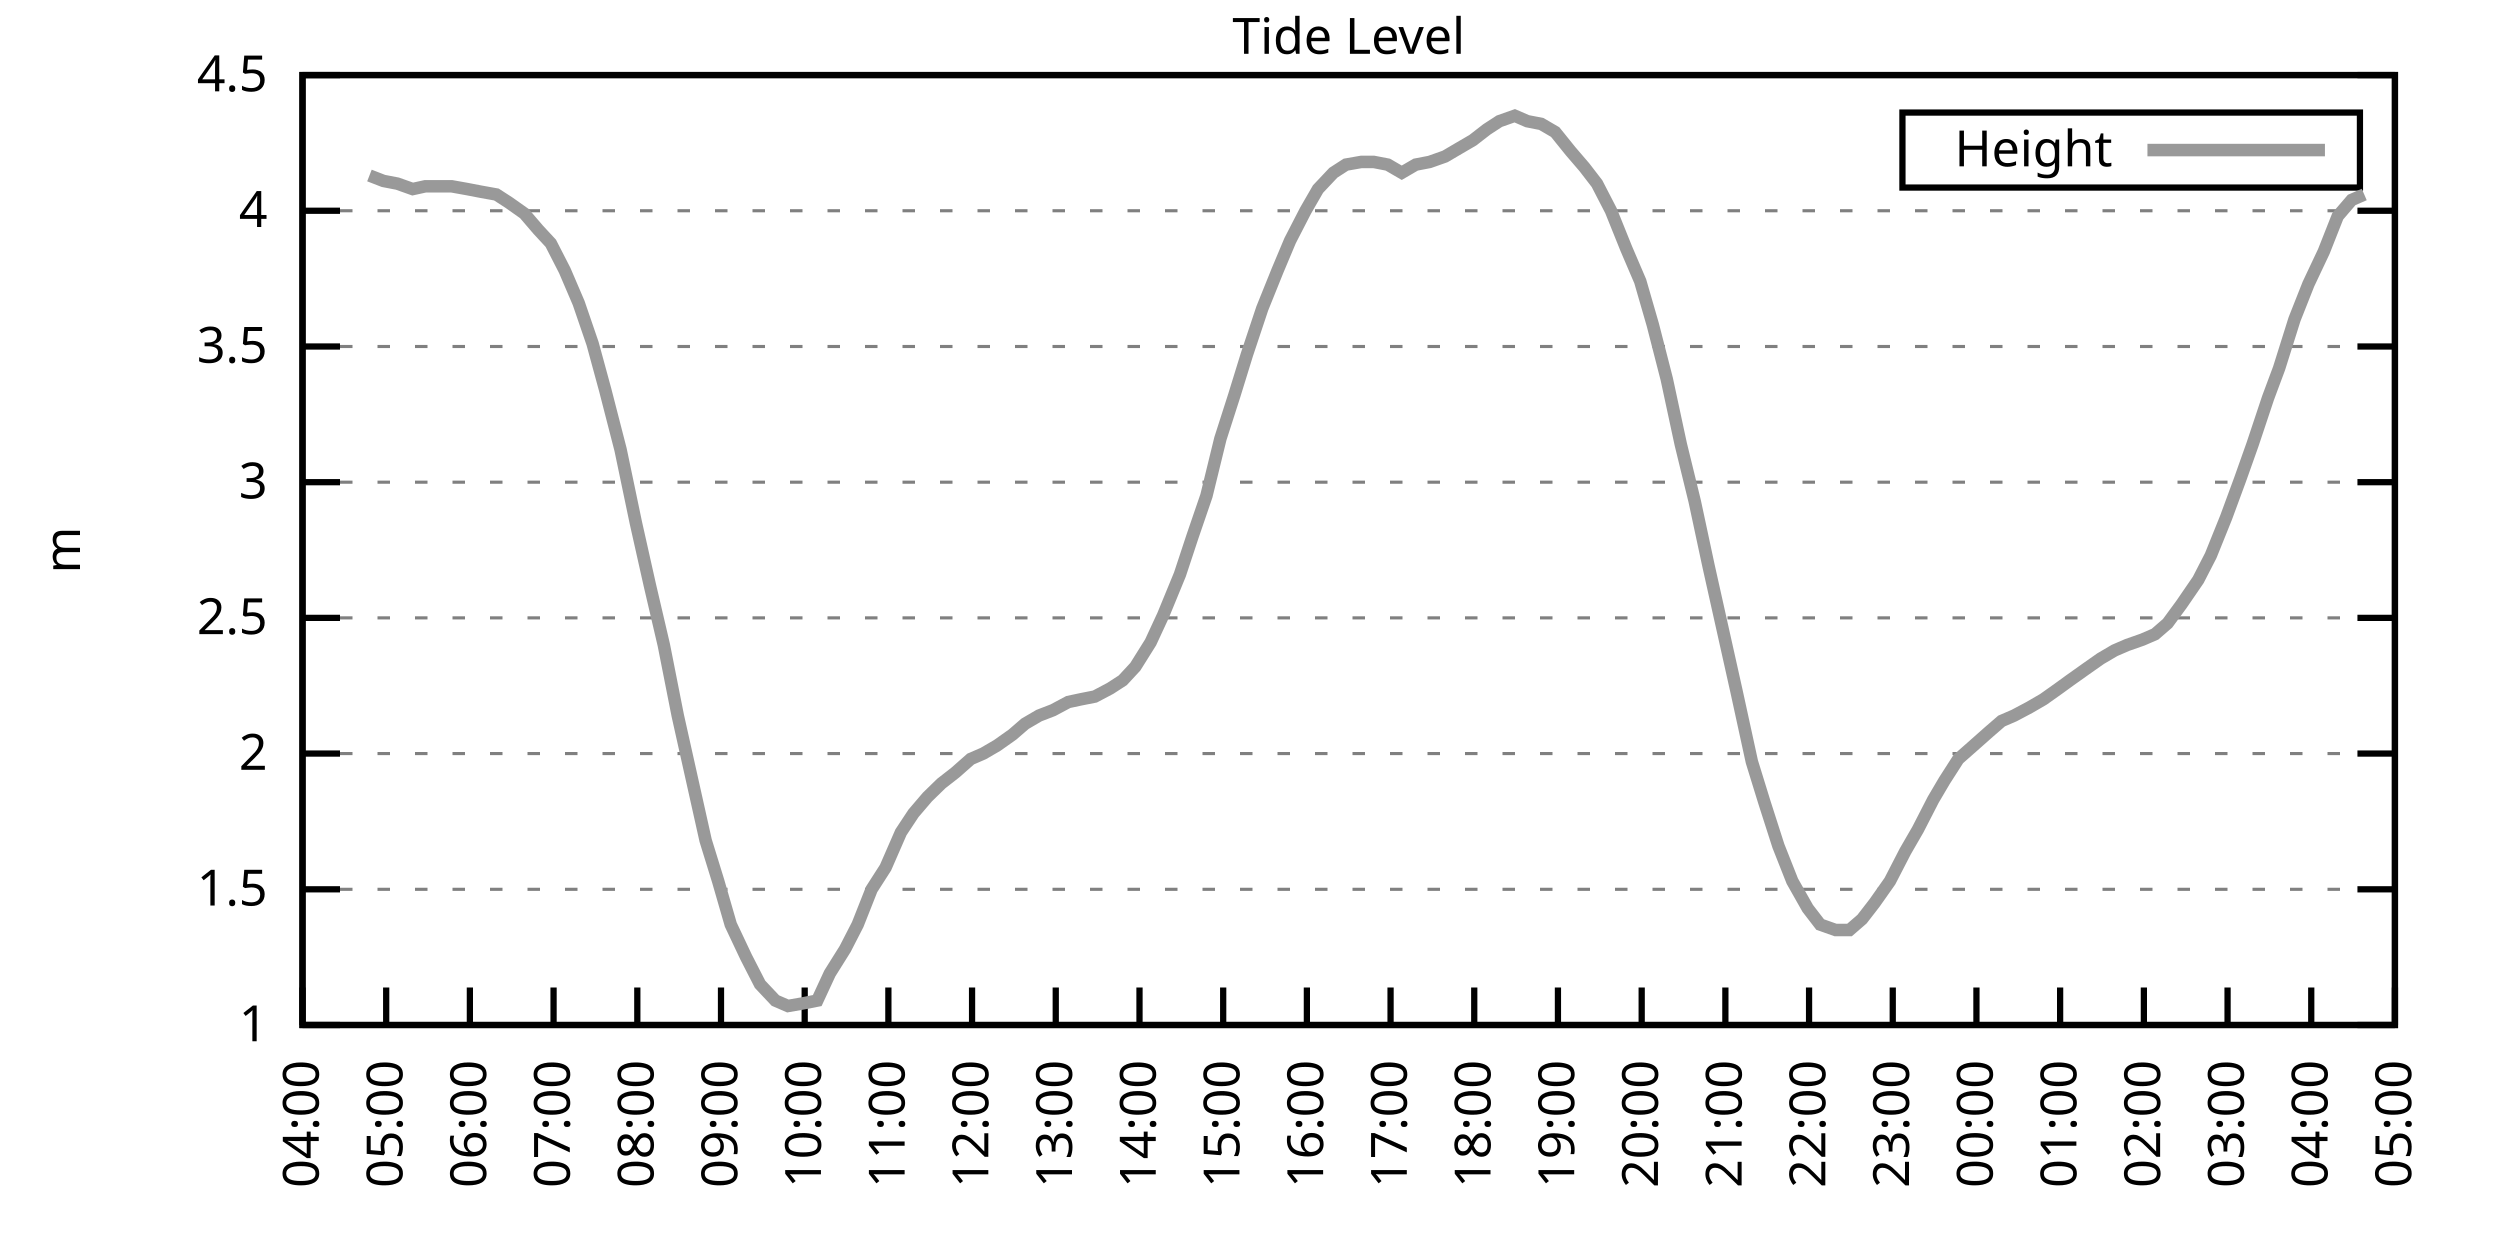
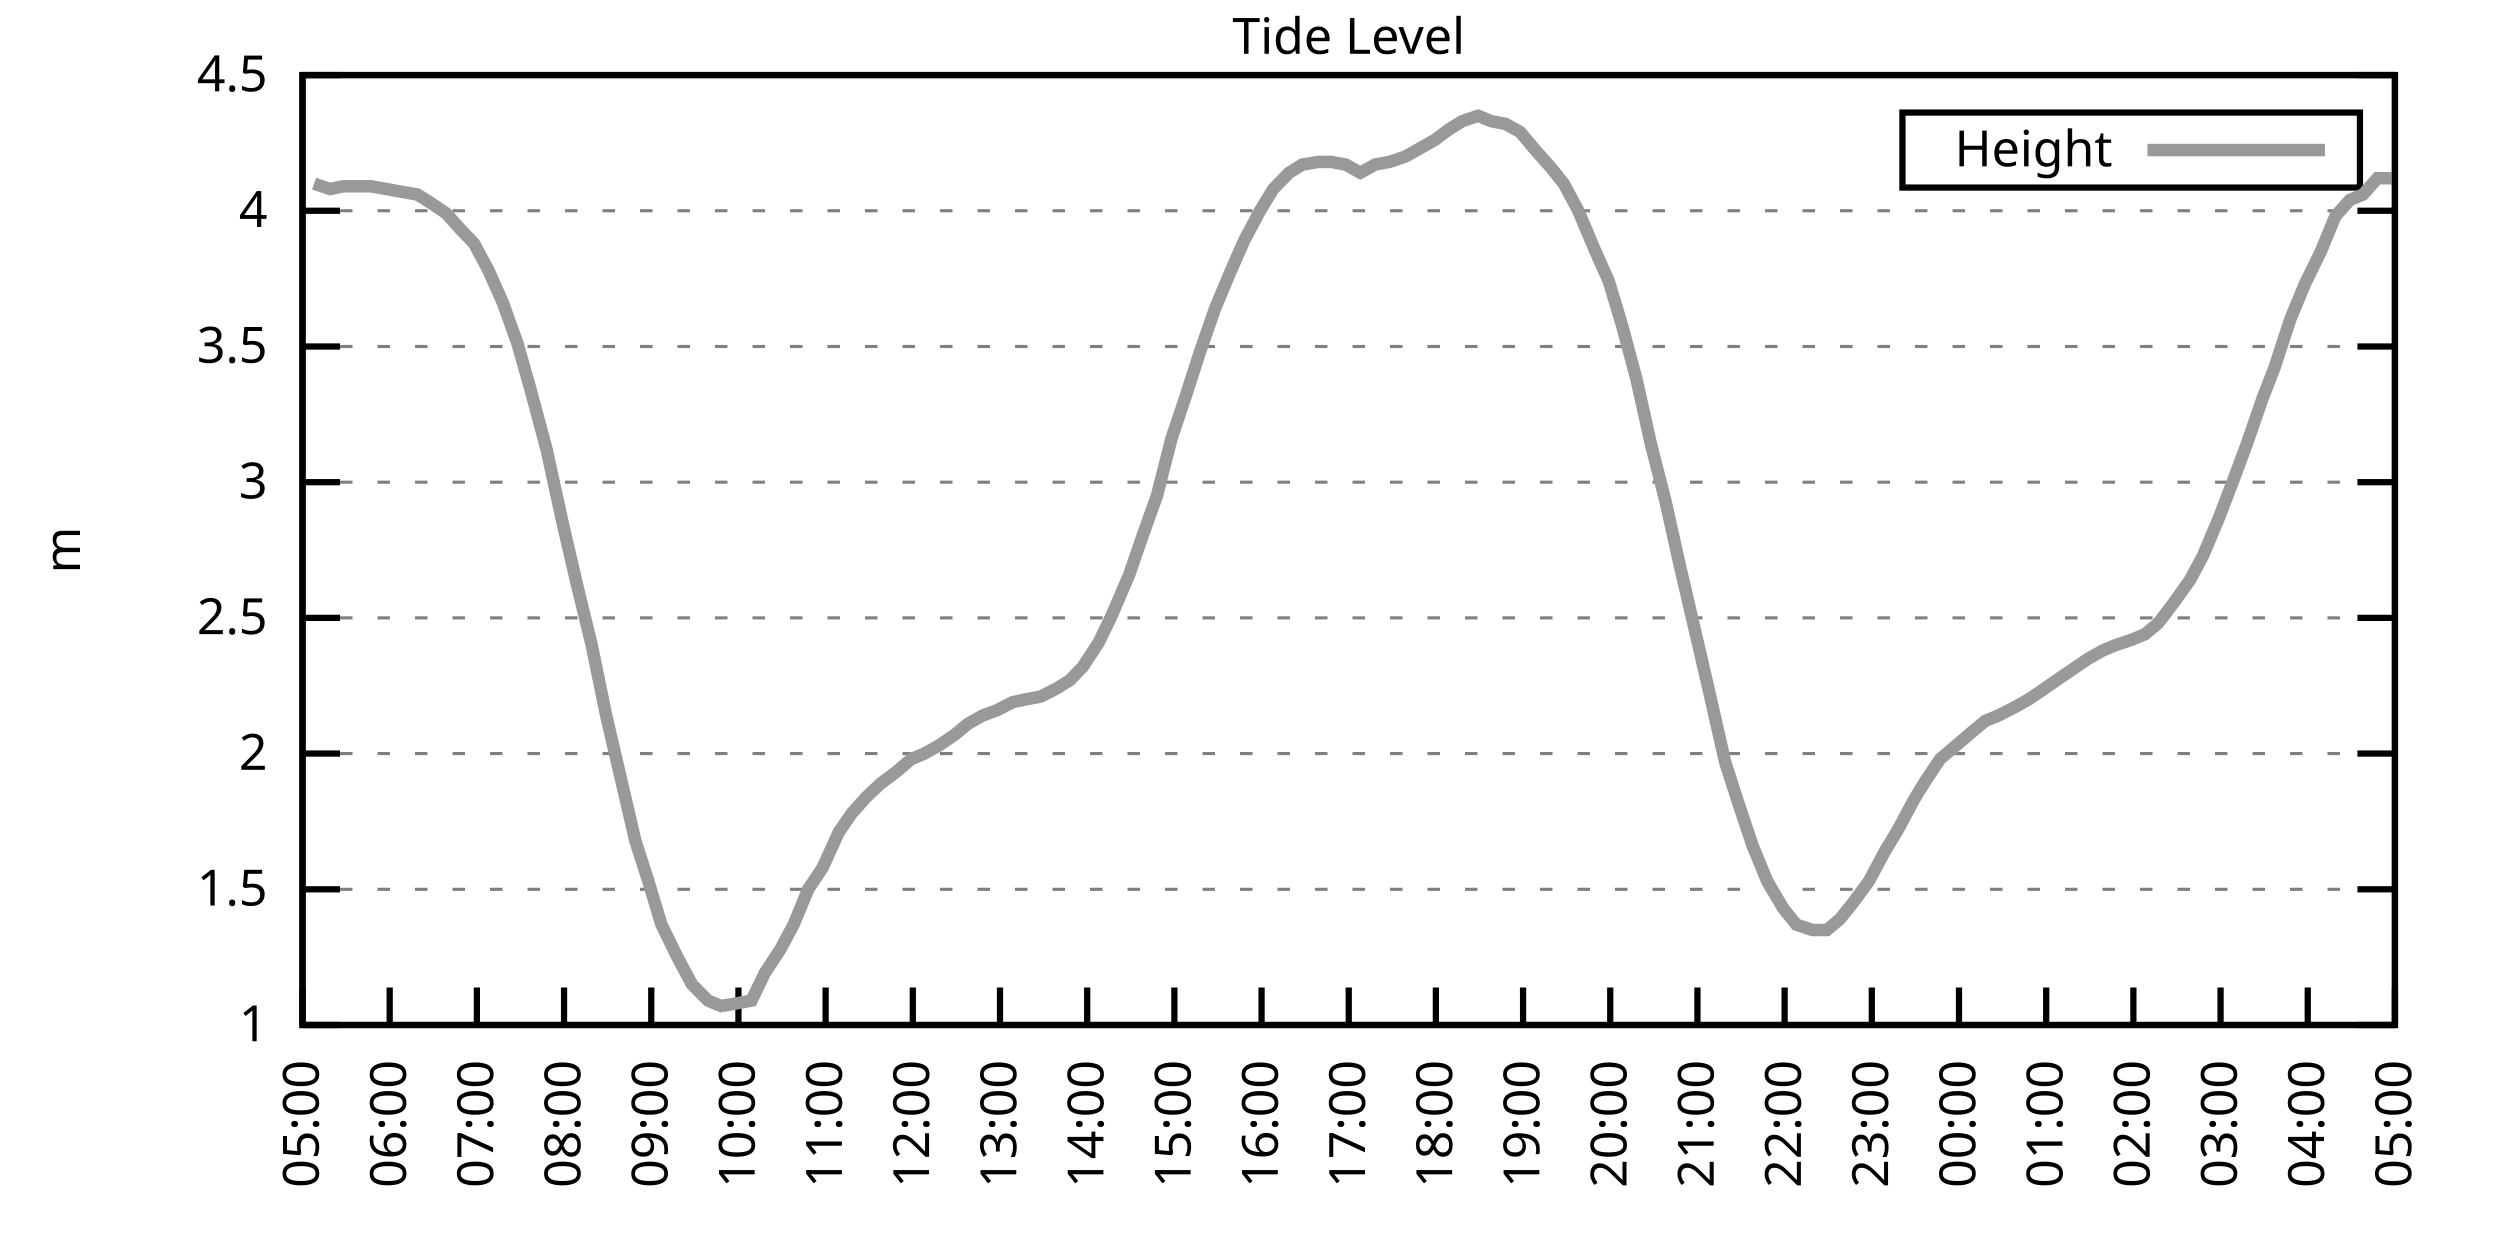
<svg xmlns="http://www.w3.org/2000/svg" xmlns:xlink="http://www.w3.org/1999/xlink" width="400" height="200" viewBox="0 0 400 200">
  <g id="gnuplot_canvas">
    <rect x="0" y="0" width="400" height="200" fill="none" />
    <defs>
      <circle id="gpDot" r="0.5" stroke-width="0.5" stroke="currentColor" />
      <path id="gpPt0" stroke-width="0.333" stroke="currentColor" d="M-1,0 h2 M0,-1 v2" />
      <path id="gpPt1" stroke-width="0.333" stroke="currentColor" d="M-1,-1 L1,1 M1,-1 L-1,1" />
      <path id="gpPt2" stroke-width="0.333" stroke="currentColor" d="M-1,0 L1,0 M0,-1 L0,1 M-1,-1 L1,1 M-1,1 L1,-1" />
      <rect id="gpPt3" stroke-width="0.333" stroke="currentColor" x="-1" y="-1" width="2" height="2" />
      <rect id="gpPt4" stroke-width="0.333" stroke="currentColor" fill="currentColor" x="-1" y="-1" width="2" height="2" />
      <circle id="gpPt5" stroke-width="0.333" stroke="currentColor" cx="0" cy="0" r="1" />
      <use xlink:href="#gpPt5" id="gpPt6" fill="currentColor" stroke="none" />
      <path id="gpPt7" stroke-width="0.333" stroke="currentColor" d="M0,-1.33 L-1.33,0.67 L1.33,0.67 z" />
      <use xlink:href="#gpPt7" id="gpPt8" fill="currentColor" stroke="none" />
      <use xlink:href="#gpPt7" id="gpPt9" stroke="currentColor" transform="rotate(180)" />
      <use xlink:href="#gpPt9" id="gpPt10" fill="currentColor" stroke="none" />
      <use xlink:href="#gpPt3" id="gpPt11" stroke="currentColor" transform="rotate(45)" />
      <use xlink:href="#gpPt11" id="gpPt12" fill="currentColor" stroke="none" />
      <path id="gpPt13" stroke-width="0.333" stroke="currentColor" d="M0,1.330 L1.265,0.411 L0.782,-1.067 L-0.782,-1.076 L-1.265,0.411 z" />
      <use xlink:href="#gpPt13" id="gpPt14" fill="currentColor" stroke="none" />
      <filter id="textbox" filterUnits="objectBoundingBox" x="0" y="0" height="1" width="1">
        <feFlood flood-color="white" flood-opacity="1" result="bgnd" />
        <feComposite in="SourceGraphic" in2="bgnd" operator="atop" />
      </filter>
      <filter id="greybox" filterUnits="objectBoundingBox" x="0" y="0" height="1" width="1">
        <feFlood flood-color="lightgrey" flood-opacity="1" result="grey" />
        <feComposite in="SourceGraphic" in2="grey" operator="atop" />
      </filter>
    </defs>
    <g fill="none" color="white" stroke="currentColor" stroke-width="1.00" stroke-linecap="butt" stroke-linejoin="miter">
</g>
    <g fill="none" color="black" stroke="currentColor" stroke-width="1.00" stroke-linecap="butt" stroke-linejoin="miter">
      <g stroke="none" shape-rendering="crispEdges">
        <polygon fill="rgb(255, 255, 255)" points="48.40,164.00 383.18,164.00 383.18,12.02 48.40,12.02 " />
      </g>
    </g>
    <g fill="none" color="black" stroke="currentColor" stroke-width="1.00" stroke-linecap="butt" stroke-linejoin="miter">
</g>
    <g fill="none" color="black" stroke="black" stroke-width="0.50" stroke-linecap="butt" stroke-linejoin="miter">
</g>
    <g fill="none" color="gray" stroke="currentColor" stroke-width="0.50" stroke-linecap="butt" stroke-linejoin="miter">
      <path stroke="gray" stroke-dasharray="2,4" class="gridline" d="M48.40,164.00 L383.19,164.00  " />
    </g>
    <g fill="none" color="gray" stroke="gray" stroke-width="1.00" stroke-linecap="butt" stroke-linejoin="miter">
</g>
    <g fill="none" color="black" stroke="currentColor" stroke-width="1.00" stroke-linecap="butt" stroke-linejoin="miter">
      <path stroke="black" d="M48.40,164.00 L54.40,164.00 M383.19,164.00 L377.19,164.00  " />
      <g transform="translate(42.80,166.60)" stroke="none" fill="black" font-family="Sans" font-size="8.00" text-anchor="end">
        <text>
          <tspan font-family="Sans"> 1</tspan>
        </text>
      </g>
    </g>
    <g fill="none" color="black" stroke="currentColor" stroke-width="1.00" stroke-linecap="butt" stroke-linejoin="miter">
</g>
    <g fill="none" color="black" stroke="black" stroke-width="0.50" stroke-linecap="butt" stroke-linejoin="miter">
</g>
    <g fill="none" color="gray" stroke="currentColor" stroke-width="0.50" stroke-linecap="butt" stroke-linejoin="miter">
      <path stroke="gray" stroke-dasharray="2,4" class="gridline" d="M48.40,142.29 L383.19,142.29  " />
    </g>
    <g fill="none" color="gray" stroke="gray" stroke-width="1.00" stroke-linecap="butt" stroke-linejoin="miter">
</g>
    <g fill="none" color="black" stroke="currentColor" stroke-width="1.00" stroke-linecap="butt" stroke-linejoin="miter">
      <path stroke="black" d="M48.40,142.29 L54.40,142.29 M383.19,142.29 L377.19,142.29  " />
      <g transform="translate(42.80,144.89)" stroke="none" fill="black" font-family="Sans" font-size="8.00" text-anchor="end">
        <text>
          <tspan font-family="Sans"> 1.5</tspan>
        </text>
      </g>
    </g>
    <g fill="none" color="black" stroke="currentColor" stroke-width="1.00" stroke-linecap="butt" stroke-linejoin="miter">
</g>
    <g fill="none" color="black" stroke="black" stroke-width="0.50" stroke-linecap="butt" stroke-linejoin="miter">
</g>
    <g fill="none" color="gray" stroke="currentColor" stroke-width="0.50" stroke-linecap="butt" stroke-linejoin="miter">
      <path stroke="gray" stroke-dasharray="2,4" class="gridline" d="M48.40,120.57 L383.19,120.57  " />
    </g>
    <g fill="none" color="gray" stroke="gray" stroke-width="1.00" stroke-linecap="butt" stroke-linejoin="miter">
</g>
    <g fill="none" color="black" stroke="currentColor" stroke-width="1.00" stroke-linecap="butt" stroke-linejoin="miter">
      <path stroke="black" d="M48.40,120.57 L54.40,120.57 M383.19,120.57 L377.19,120.57  " />
      <g transform="translate(42.80,123.17)" stroke="none" fill="black" font-family="Sans" font-size="8.00" text-anchor="end">
        <text>
          <tspan font-family="Sans"> 2</tspan>
        </text>
      </g>
    </g>
    <g fill="none" color="black" stroke="currentColor" stroke-width="1.00" stroke-linecap="butt" stroke-linejoin="miter">
</g>
    <g fill="none" color="black" stroke="black" stroke-width="0.50" stroke-linecap="butt" stroke-linejoin="miter">
</g>
    <g fill="none" color="gray" stroke="currentColor" stroke-width="0.50" stroke-linecap="butt" stroke-linejoin="miter">
      <path stroke="gray" stroke-dasharray="2,4" class="gridline" d="M48.40,98.86 L383.19,98.86  " />
    </g>
    <g fill="none" color="gray" stroke="gray" stroke-width="1.00" stroke-linecap="butt" stroke-linejoin="miter">
</g>
    <g fill="none" color="black" stroke="currentColor" stroke-width="1.00" stroke-linecap="butt" stroke-linejoin="miter">
      <path stroke="black" d="M48.40,98.86 L54.40,98.86 M383.19,98.86 L377.19,98.86  " />
      <g transform="translate(42.80,101.46)" stroke="none" fill="black" font-family="Sans" font-size="8.00" text-anchor="end">
        <text>
          <tspan font-family="Sans"> 2.5</tspan>
        </text>
      </g>
    </g>
    <g fill="none" color="black" stroke="currentColor" stroke-width="1.00" stroke-linecap="butt" stroke-linejoin="miter">
</g>
    <g fill="none" color="black" stroke="black" stroke-width="0.50" stroke-linecap="butt" stroke-linejoin="miter">
</g>
    <g fill="none" color="gray" stroke="currentColor" stroke-width="0.50" stroke-linecap="butt" stroke-linejoin="miter">
      <path stroke="gray" stroke-dasharray="2,4" class="gridline" d="M48.40,77.15 L383.19,77.15  " />
    </g>
    <g fill="none" color="gray" stroke="gray" stroke-width="1.00" stroke-linecap="butt" stroke-linejoin="miter">
</g>
    <g fill="none" color="black" stroke="currentColor" stroke-width="1.00" stroke-linecap="butt" stroke-linejoin="miter">
      <path stroke="black" d="M48.40,77.15 L54.40,77.15 M383.19,77.15 L377.19,77.15  " />
      <g transform="translate(42.80,79.75)" stroke="none" fill="black" font-family="Sans" font-size="8.00" text-anchor="end">
        <text>
          <tspan font-family="Sans"> 3</tspan>
        </text>
      </g>
    </g>
    <g fill="none" color="black" stroke="currentColor" stroke-width="1.00" stroke-linecap="butt" stroke-linejoin="miter">
</g>
    <g fill="none" color="black" stroke="black" stroke-width="0.50" stroke-linecap="butt" stroke-linejoin="miter">
</g>
    <g fill="none" color="gray" stroke="currentColor" stroke-width="0.50" stroke-linecap="butt" stroke-linejoin="miter">
      <path stroke="gray" stroke-dasharray="2,4" class="gridline" d="M48.40,55.44 L383.19,55.44  " />
    </g>
    <g fill="none" color="gray" stroke="gray" stroke-width="1.00" stroke-linecap="butt" stroke-linejoin="miter">
</g>
    <g fill="none" color="black" stroke="currentColor" stroke-width="1.00" stroke-linecap="butt" stroke-linejoin="miter">
      <path stroke="black" d="M48.40,55.44 L54.40,55.44 M383.19,55.44 L377.19,55.44  " />
      <g transform="translate(42.80,58.04)" stroke="none" fill="black" font-family="Sans" font-size="8.00" text-anchor="end">
        <text>
          <tspan font-family="Sans"> 3.5</tspan>
        </text>
      </g>
    </g>
    <g fill="none" color="black" stroke="currentColor" stroke-width="1.00" stroke-linecap="butt" stroke-linejoin="miter">
</g>
    <g fill="none" color="black" stroke="black" stroke-width="0.50" stroke-linecap="butt" stroke-linejoin="miter">
</g>
    <g fill="none" color="gray" stroke="currentColor" stroke-width="0.50" stroke-linecap="butt" stroke-linejoin="miter">
      <path stroke="gray" stroke-dasharray="2,4" class="gridline" d="M48.40,33.72 L383.19,33.72  " />
    </g>
    <g fill="none" color="gray" stroke="gray" stroke-width="1.00" stroke-linecap="butt" stroke-linejoin="miter">
</g>
    <g fill="none" color="black" stroke="currentColor" stroke-width="1.00" stroke-linecap="butt" stroke-linejoin="miter">
      <path stroke="black" d="M48.40,33.72 L54.40,33.72 M383.19,33.72 L377.19,33.72  " />
      <g transform="translate(42.80,36.32)" stroke="none" fill="black" font-family="Sans" font-size="8.00" text-anchor="end">
        <text>
          <tspan font-family="Sans"> 4</tspan>
        </text>
      </g>
    </g>
    <g fill="none" color="black" stroke="currentColor" stroke-width="1.00" stroke-linecap="butt" stroke-linejoin="miter">
</g>
    <g fill="none" color="black" stroke="black" stroke-width="0.50" stroke-linecap="butt" stroke-linejoin="miter">
</g>
    <g fill="none" color="gray" stroke="currentColor" stroke-width="0.50" stroke-linecap="butt" stroke-linejoin="miter">
      <path stroke="gray" stroke-dasharray="2,4" class="gridline" d="M48.40,12.01 L383.19,12.01  " />
    </g>
    <g fill="none" color="gray" stroke="gray" stroke-width="1.00" stroke-linecap="butt" stroke-linejoin="miter">
</g>
    <g fill="none" color="black" stroke="currentColor" stroke-width="1.00" stroke-linecap="butt" stroke-linejoin="miter">
      <path stroke="black" d="M48.40,12.01 L54.40,12.01 M383.19,12.01 L377.19,12.01  " />
      <g transform="translate(42.80,14.61)" stroke="none" fill="black" font-family="Sans" font-size="8.00" text-anchor="end">
        <text>
          <tspan font-family="Sans"> 4.5</tspan>
        </text>
      </g>
    </g>
    <g fill="none" color="black" stroke="currentColor" stroke-width="1.00" stroke-linecap="butt" stroke-linejoin="miter">
      <path stroke="black" d="M48.40,164.00 L48.40,158.00  " />
      <g transform="translate(51.00,169.60) rotate(270.00)" stroke="none" fill="black" font-family="Sans" font-size="8.00" text-anchor="end">
        <text>
-           <tspan font-family="Sans">04:00</tspan>
-         </text>
-       </g>
-     </g>
-     <g fill="none" color="black" stroke="currentColor" stroke-width="1.00" stroke-linecap="butt" stroke-linejoin="miter">
-       <path stroke="black" d="M61.79,164.00 L61.79,158.00  " />
-       <g transform="translate(64.39,169.60) rotate(270.00)" stroke="none" fill="black" font-family="Sans" font-size="8.00" text-anchor="end">
-         <text>
          <tspan font-family="Sans">05:00</tspan>
        </text>
      </g>
    </g>
    <g fill="none" color="black" stroke="currentColor" stroke-width="1.00" stroke-linecap="butt" stroke-linejoin="miter">
-       <path stroke="black" d="M75.18,164.00 L75.18,158.00  " />
-       <g transform="translate(77.78,169.60) rotate(270.00)" stroke="none" fill="black" font-family="Sans" font-size="8.00" text-anchor="end">
+       <path stroke="black" d="M62.35,164.00 L62.35,158.00  " />
+       <g transform="translate(64.95,169.60) rotate(270.00)" stroke="none" fill="black" font-family="Sans" font-size="8.00" text-anchor="end">
        <text>
          <tspan font-family="Sans">06:00</tspan>
        </text>
      </g>
    </g>
    <g fill="none" color="black" stroke="currentColor" stroke-width="1.00" stroke-linecap="butt" stroke-linejoin="miter">
-       <path stroke="black" d="M88.57,164.00 L88.57,158.00  " />
-       <g transform="translate(91.17,169.60) rotate(270.00)" stroke="none" fill="black" font-family="Sans" font-size="8.00" text-anchor="end">
+       <path stroke="black" d="M76.30,164.00 L76.30,158.00  " />
+       <g transform="translate(78.90,169.60) rotate(270.00)" stroke="none" fill="black" font-family="Sans" font-size="8.00" text-anchor="end">
        <text>
          <tspan font-family="Sans">07:00</tspan>
        </text>
      </g>
    </g>
    <g fill="none" color="black" stroke="currentColor" stroke-width="1.00" stroke-linecap="butt" stroke-linejoin="miter">
-       <path stroke="black" d="M101.97,164.00 L101.97,158.00  " />
-       <g transform="translate(104.57,169.60) rotate(270.00)" stroke="none" fill="black" font-family="Sans" font-size="8.00" text-anchor="end">
+       <path stroke="black" d="M90.25,164.00 L90.25,158.00  " />
+       <g transform="translate(92.85,169.60) rotate(270.00)" stroke="none" fill="black" font-family="Sans" font-size="8.00" text-anchor="end">
        <text>
          <tspan font-family="Sans">08:00</tspan>
        </text>
      </g>
    </g>
    <g fill="none" color="black" stroke="currentColor" stroke-width="1.00" stroke-linecap="butt" stroke-linejoin="miter">
-       <path stroke="black" d="M115.36,164.00 L115.36,158.00  " />
-       <g transform="translate(117.96,169.60) rotate(270.00)" stroke="none" fill="black" font-family="Sans" font-size="8.00" text-anchor="end">
+       <path stroke="black" d="M104.20,164.00 L104.20,158.00  " />
+       <g transform="translate(106.80,169.60) rotate(270.00)" stroke="none" fill="black" font-family="Sans" font-size="8.00" text-anchor="end">
        <text>
          <tspan font-family="Sans">09:00</tspan>
        </text>
      </g>
    </g>
    <g fill="none" color="black" stroke="currentColor" stroke-width="1.00" stroke-linecap="butt" stroke-linejoin="miter">
-       <path stroke="black" d="M128.75,164.00 L128.75,158.00  " />
-       <g transform="translate(131.35,169.60) rotate(270.00)" stroke="none" fill="black" font-family="Sans" font-size="8.00" text-anchor="end">
+       <path stroke="black" d="M118.15,164.00 L118.15,158.00  " />
+       <g transform="translate(120.75,169.60) rotate(270.00)" stroke="none" fill="black" font-family="Sans" font-size="8.00" text-anchor="end">
        <text>
          <tspan font-family="Sans">10:00</tspan>
        </text>
      </g>
    </g>
    <g fill="none" color="black" stroke="currentColor" stroke-width="1.00" stroke-linecap="butt" stroke-linejoin="miter">
-       <path stroke="black" d="M142.14,164.00 L142.14,158.00  " />
-       <g transform="translate(144.74,169.60) rotate(270.00)" stroke="none" fill="black" font-family="Sans" font-size="8.00" text-anchor="end">
+       <path stroke="black" d="M132.10,164.00 L132.10,158.00  " />
+       <g transform="translate(134.70,169.60) rotate(270.00)" stroke="none" fill="black" font-family="Sans" font-size="8.00" text-anchor="end">
        <text>
          <tspan font-family="Sans">11:00</tspan>
        </text>
      </g>
    </g>
    <g fill="none" color="black" stroke="currentColor" stroke-width="1.00" stroke-linecap="butt" stroke-linejoin="miter">
-       <path stroke="black" d="M155.53,164.00 L155.53,158.00  " />
-       <g transform="translate(158.13,169.60) rotate(270.00)" stroke="none" fill="black" font-family="Sans" font-size="8.00" text-anchor="end">
+       <path stroke="black" d="M146.05,164.00 L146.05,158.00  " />
+       <g transform="translate(148.65,169.60) rotate(270.00)" stroke="none" fill="black" font-family="Sans" font-size="8.00" text-anchor="end">
        <text>
          <tspan font-family="Sans">12:00</tspan>
        </text>
      </g>
    </g>
    <g fill="none" color="black" stroke="currentColor" stroke-width="1.00" stroke-linecap="butt" stroke-linejoin="miter">
-       <path stroke="black" d="M168.92,164.00 L168.92,158.00  " />
-       <g transform="translate(171.52,169.60) rotate(270.00)" stroke="none" fill="black" font-family="Sans" font-size="8.00" text-anchor="end">
+       <path stroke="black" d="M160.00,164.00 L160.00,158.00  " />
+       <g transform="translate(162.60,169.60) rotate(270.00)" stroke="none" fill="black" font-family="Sans" font-size="8.00" text-anchor="end">
        <text>
          <tspan font-family="Sans">13:00</tspan>
        </text>
      </g>
    </g>
    <g fill="none" color="black" stroke="currentColor" stroke-width="1.00" stroke-linecap="butt" stroke-linejoin="miter">
-       <path stroke="black" d="M182.32,164.00 L182.32,158.00  " />
-       <g transform="translate(184.92,169.60) rotate(270.00)" stroke="none" fill="black" font-family="Sans" font-size="8.00" text-anchor="end">
+       <path stroke="black" d="M173.95,164.00 L173.95,158.00  " />
+       <g transform="translate(176.55,169.60) rotate(270.00)" stroke="none" fill="black" font-family="Sans" font-size="8.00" text-anchor="end">
        <text>
          <tspan font-family="Sans">14:00</tspan>
        </text>
      </g>
    </g>
    <g fill="none" color="black" stroke="currentColor" stroke-width="1.00" stroke-linecap="butt" stroke-linejoin="miter">
-       <path stroke="black" d="M195.71,164.00 L195.71,158.00  " />
-       <g transform="translate(198.31,169.60) rotate(270.00)" stroke="none" fill="black" font-family="Sans" font-size="8.00" text-anchor="end">
+       <path stroke="black" d="M187.90,164.00 L187.90,158.00  " />
+       <g transform="translate(190.50,169.60) rotate(270.00)" stroke="none" fill="black" font-family="Sans" font-size="8.00" text-anchor="end">
        <text>
          <tspan font-family="Sans">15:00</tspan>
        </text>
      </g>
    </g>
    <g fill="none" color="black" stroke="currentColor" stroke-width="1.00" stroke-linecap="butt" stroke-linejoin="miter">
-       <path stroke="black" d="M209.10,164.00 L209.10,158.00  " />
-       <g transform="translate(211.70,169.60) rotate(270.00)" stroke="none" fill="black" font-family="Sans" font-size="8.00" text-anchor="end">
+       <path stroke="black" d="M201.85,164.00 L201.85,158.00  " />
+       <g transform="translate(204.45,169.60) rotate(270.00)" stroke="none" fill="black" font-family="Sans" font-size="8.00" text-anchor="end">
        <text>
          <tspan font-family="Sans">16:00</tspan>
        </text>
      </g>
    </g>
    <g fill="none" color="black" stroke="currentColor" stroke-width="1.00" stroke-linecap="butt" stroke-linejoin="miter">
-       <path stroke="black" d="M222.49,164.00 L222.49,158.00  " />
-       <g transform="translate(225.09,169.60) rotate(270.00)" stroke="none" fill="black" font-family="Sans" font-size="8.00" text-anchor="end">
+       <path stroke="black" d="M215.80,164.00 L215.80,158.00  " />
+       <g transform="translate(218.40,169.60) rotate(270.00)" stroke="none" fill="black" font-family="Sans" font-size="8.00" text-anchor="end">
        <text>
          <tspan font-family="Sans">17:00</tspan>
        </text>
      </g>
    </g>
    <g fill="none" color="black" stroke="currentColor" stroke-width="1.00" stroke-linecap="butt" stroke-linejoin="miter">
-       <path stroke="black" d="M235.88,164.00 L235.88,158.00  " />
-       <g transform="translate(238.48,169.60) rotate(270.00)" stroke="none" fill="black" font-family="Sans" font-size="8.00" text-anchor="end">
+       <path stroke="black" d="M229.74,164.00 L229.74,158.00  " />
+       <g transform="translate(232.34,169.60) rotate(270.00)" stroke="none" fill="black" font-family="Sans" font-size="8.00" text-anchor="end">
        <text>
          <tspan font-family="Sans">18:00</tspan>
        </text>
      </g>
    </g>
    <g fill="none" color="black" stroke="currentColor" stroke-width="1.00" stroke-linecap="butt" stroke-linejoin="miter">
-       <path stroke="black" d="M249.27,164.00 L249.27,158.00  " />
-       <g transform="translate(251.87,169.60) rotate(270.00)" stroke="none" fill="black" font-family="Sans" font-size="8.00" text-anchor="end">
+       <path stroke="black" d="M243.69,164.00 L243.69,158.00  " />
+       <g transform="translate(246.29,169.60) rotate(270.00)" stroke="none" fill="black" font-family="Sans" font-size="8.00" text-anchor="end">
        <text>
          <tspan font-family="Sans">19:00</tspan>
        </text>
      </g>
    </g>
    <g fill="none" color="black" stroke="currentColor" stroke-width="1.00" stroke-linecap="butt" stroke-linejoin="miter">
-       <path stroke="black" d="M262.67,164.00 L262.67,158.00  " />
-       <g transform="translate(265.27,169.60) rotate(270.00)" stroke="none" fill="black" font-family="Sans" font-size="8.00" text-anchor="end">
+       <path stroke="black" d="M257.64,164.00 L257.64,158.00  " />
+       <g transform="translate(260.24,169.60) rotate(270.00)" stroke="none" fill="black" font-family="Sans" font-size="8.00" text-anchor="end">
        <text>
          <tspan font-family="Sans">20:00</tspan>
        </text>
      </g>
    </g>
    <g fill="none" color="black" stroke="currentColor" stroke-width="1.00" stroke-linecap="butt" stroke-linejoin="miter">
-       <path stroke="black" d="M276.06,164.00 L276.06,158.00  " />
-       <g transform="translate(278.66,169.60) rotate(270.00)" stroke="none" fill="black" font-family="Sans" font-size="8.00" text-anchor="end">
+       <path stroke="black" d="M271.59,164.00 L271.59,158.00  " />
+       <g transform="translate(274.19,169.60) rotate(270.00)" stroke="none" fill="black" font-family="Sans" font-size="8.00" text-anchor="end">
        <text>
          <tspan font-family="Sans">21:00</tspan>
        </text>
      </g>
    </g>
    <g fill="none" color="black" stroke="currentColor" stroke-width="1.00" stroke-linecap="butt" stroke-linejoin="miter">
-       <path stroke="black" d="M289.45,164.00 L289.45,158.00  " />
-       <g transform="translate(292.05,169.60) rotate(270.00)" stroke="none" fill="black" font-family="Sans" font-size="8.00" text-anchor="end">
+       <path stroke="black" d="M285.54,164.00 L285.54,158.00  " />
+       <g transform="translate(288.14,169.60) rotate(270.00)" stroke="none" fill="black" font-family="Sans" font-size="8.00" text-anchor="end">
        <text>
          <tspan font-family="Sans">22:00</tspan>
        </text>
      </g>
    </g>
    <g fill="none" color="black" stroke="currentColor" stroke-width="1.00" stroke-linecap="butt" stroke-linejoin="miter">
-       <path stroke="black" d="M302.84,164.00 L302.84,158.00  " />
-       <g transform="translate(305.44,169.60) rotate(270.00)" stroke="none" fill="black" font-family="Sans" font-size="8.00" text-anchor="end">
+       <path stroke="black" d="M299.49,164.00 L299.49,158.00  " />
+       <g transform="translate(302.09,169.60) rotate(270.00)" stroke="none" fill="black" font-family="Sans" font-size="8.00" text-anchor="end">
        <text>
          <tspan font-family="Sans">23:00</tspan>
        </text>
      </g>
    </g>
    <g fill="none" color="black" stroke="currentColor" stroke-width="1.00" stroke-linecap="butt" stroke-linejoin="miter">
-       <path stroke="black" d="M316.23,164.00 L316.23,158.00  " />
-       <g transform="translate(318.83,169.60) rotate(270.00)" stroke="none" fill="black" font-family="Sans" font-size="8.00" text-anchor="end">
+       <path stroke="black" d="M313.44,164.00 L313.44,158.00  " />
+       <g transform="translate(316.04,169.60) rotate(270.00)" stroke="none" fill="black" font-family="Sans" font-size="8.00" text-anchor="end">
        <text>
          <tspan font-family="Sans">00:00</tspan>
        </text>
      </g>
    </g>
    <g fill="none" color="black" stroke="currentColor" stroke-width="1.00" stroke-linecap="butt" stroke-linejoin="miter">
-       <path stroke="black" d="M329.62,164.00 L329.62,158.00  " />
-       <g transform="translate(332.22,169.60) rotate(270.00)" stroke="none" fill="black" font-family="Sans" font-size="8.00" text-anchor="end">
+       <path stroke="black" d="M327.39,164.00 L327.39,158.00  " />
+       <g transform="translate(329.99,169.60) rotate(270.00)" stroke="none" fill="black" font-family="Sans" font-size="8.00" text-anchor="end">
        <text>
          <tspan font-family="Sans">01:00</tspan>
        </text>
      </g>
    </g>
    <g fill="none" color="black" stroke="currentColor" stroke-width="1.00" stroke-linecap="butt" stroke-linejoin="miter">
-       <path stroke="black" d="M343.02,164.00 L343.02,158.00  " />
-       <g transform="translate(345.62,169.60) rotate(270.00)" stroke="none" fill="black" font-family="Sans" font-size="8.00" text-anchor="end">
+       <path stroke="black" d="M341.34,164.00 L341.34,158.00  " />
+       <g transform="translate(343.94,169.60) rotate(270.00)" stroke="none" fill="black" font-family="Sans" font-size="8.00" text-anchor="end">
        <text>
          <tspan font-family="Sans">02:00</tspan>
        </text>
      </g>
    </g>
    <g fill="none" color="black" stroke="currentColor" stroke-width="1.00" stroke-linecap="butt" stroke-linejoin="miter">
-       <path stroke="black" d="M356.41,164.00 L356.41,158.00  " />
-       <g transform="translate(359.01,169.60) rotate(270.00)" stroke="none" fill="black" font-family="Sans" font-size="8.00" text-anchor="end">
+       <path stroke="black" d="M355.29,164.00 L355.29,158.00  " />
+       <g transform="translate(357.89,169.60) rotate(270.00)" stroke="none" fill="black" font-family="Sans" font-size="8.00" text-anchor="end">
        <text>
          <tspan font-family="Sans">03:00</tspan>
        </text>
      </g>
    </g>
    <g fill="none" color="black" stroke="currentColor" stroke-width="1.00" stroke-linecap="butt" stroke-linejoin="miter">
-       <path stroke="black" d="M369.80,164.00 L369.80,158.00  " />
-       <g transform="translate(372.40,169.60) rotate(270.00)" stroke="none" fill="black" font-family="Sans" font-size="8.00" text-anchor="end">
+       <path stroke="black" d="M369.24,164.00 L369.24,158.00  " />
+       <g transform="translate(371.84,169.60) rotate(270.00)" stroke="none" fill="black" font-family="Sans" font-size="8.00" text-anchor="end">
        <text>
          <tspan font-family="Sans">04:00</tspan>
        </text>
      </g>
    </g>
    <g fill="none" color="black" stroke="currentColor" stroke-width="1.00" stroke-linecap="butt" stroke-linejoin="miter">
      <path stroke="black" d="M383.19,164.00 L383.19,158.00  " />
      <g transform="translate(385.79,169.60) rotate(270.00)" stroke="none" fill="black" font-family="Sans" font-size="8.00" text-anchor="end">
        <text>
          <tspan font-family="Sans">05:00</tspan>
        </text>
      </g>
    </g>
    <g fill="none" color="black" stroke="currentColor" stroke-width="1.00" stroke-linecap="butt" stroke-linejoin="miter">
</g>
    <g fill="none" color="black" stroke="currentColor" stroke-width="1.00" stroke-linecap="butt" stroke-linejoin="miter">
      <path stroke="black" d="M48.40,12.01 L48.40,164.00 L383.19,164.00 L383.19,12.01 L48.40,12.01 Z  " />
    </g>
    <g fill="none" color="black" stroke="currentColor" stroke-width="1.00" stroke-linecap="butt" stroke-linejoin="miter">
</g>
    <g fill="none" color="black" stroke="currentColor" stroke-width="1.00" stroke-linecap="butt" stroke-linejoin="miter">
      <path stroke="black" d="M304.39,30.01 L304.39,18.01 L377.59,18.01 L377.59,30.01 L304.39,30.01 Z  " />
    </g>
    <g id="Tide_level_plot_1">
      <g fill="none" color="white" stroke="black" stroke-width="2.00" stroke-linecap="butt" stroke-linejoin="miter">
</g>
      <g fill="none" color="black" stroke="currentColor" stroke-width="2.00" stroke-linecap="butt" stroke-linejoin="miter">
        <g transform="translate(337.99,26.61)" stroke="none" fill="black" font-family="Sans" font-size="8.00" text-anchor="end">
          <text>
            <tspan font-family="Sans">Height</tspan>
          </text>
        </g>
      </g>
      <g fill="none" color="black" stroke="currentColor" stroke-width="2.00" stroke-linecap="butt" stroke-linejoin="miter">
-         <path stroke="rgb(153, 153, 153)" d="M343.59,24.01 L371.99,24.01 M59.11,28.08 L61.35,28.95 L63.58,29.38 L66.03,30.25 L68.04,29.81 L70.27,29.81   L72.28,29.81 L74.74,30.25 L76.97,30.68 L79.42,31.12 L81.43,32.42 L83.89,34.16 L86.12,36.76 L88.13,38.93   L90.36,43.28 L92.59,48.49 L94.82,55.00 L96.83,62.38 L99.29,71.94 L101.74,83.66 L103.98,93.65 L106.21,103.20   L108.44,114.49 L110.67,124.48 L112.90,134.47 L114.91,140.98 L116.92,147.93 L119.38,153.14 L121.61,157.49 L124.06,160.09   L126.07,160.96 L128.53,160.53 L130.76,160.09 L132.77,155.75 L135.22,151.84 L137.23,147.93 L139.46,142.29 L141.69,138.81   L144.15,133.17 L146.16,130.13 L148.39,127.52 L150.62,125.35 L152.85,123.61 L155.31,121.44 L157.32,120.57 L159.55,119.27   L162.01,117.53 L164.01,115.80 L166.25,114.49 L168.48,113.63 L170.93,112.32 L172.94,111.89 L175.17,111.45 L177.63,110.15   L179.64,108.85 L181.65,106.68 L184.10,102.77 L186.11,98.43 L188.79,91.91 L190.80,85.83 L193.03,79.32 L195.26,70.20   L197.49,63.25 L199.50,56.74 L201.96,49.36 L204.41,43.28 L206.42,38.50 L208.88,33.72 L210.88,30.25 L213.34,27.64   L215.35,26.34 L217.80,25.91 L219.81,25.91 L222.04,26.34 L224.28,27.64 L226.51,26.34 L228.74,25.91 L231.20,25.04   L233.43,23.73 L235.66,22.43 L237.89,20.70 L239.90,19.39 L242.36,18.52 L244.36,19.39 L246.60,19.83 L248.83,21.13   L251.28,24.17 L253.51,26.77 L255.52,29.38 L257.76,33.72 L260.21,39.80 L262.44,45.01 L264.45,51.96 L266.68,60.65   L268.92,71.07 L271.15,80.19 L273.38,90.61 L275.61,100.60 L277.84,110.59 L280.30,121.88 L282.31,128.39 L284.54,135.34   L286.77,140.98 L289.23,145.33 L291.23,147.93 L293.69,148.80 L295.92,148.80 L297.93,147.06 L299.94,144.46 L302.39,140.98   L304.85,136.21 L306.86,132.73 L309.31,127.96 L311.10,124.92 L313.33,121.44 L315.79,119.27 L318.24,117.10 L320.25,115.36   L322.26,114.49 L324.71,113.19 L326.95,111.89 L329.40,110.15 L331.19,108.85 L333.64,107.11 L336.10,105.38 L338.33,104.07   L340.34,103.20 L342.79,102.34 L344.80,101.47 L346.81,99.73 L349.04,96.69 L351.72,92.78 L353.73,88.87 L356.18,82.79   L358.42,76.71 L360.42,71.07 L362.88,63.69 L364.66,58.91 L367.12,51.09 L369.35,45.45 L371.81,40.24 L374.04,34.59   L376.27,31.99 L378.28,31.12  " />
+         <path stroke="rgb(153, 153, 153)" d="M343.59,24.01 L371.99,24.01 M50.26,29.38 L52.82,30.25 L54.91,29.81 L57.23,29.81 L59.33,29.81 L61.88,30.25   L64.21,30.68 L66.77,31.12 L68.86,32.42 L71.42,34.16 L73.74,36.76 L75.83,38.93 L78.16,43.28 L80.48,48.49   L82.81,55.00 L84.90,62.38 L87.46,71.94 L90.02,83.66 L92.34,93.65 L94.67,103.20 L96.99,114.49 L99.32,124.48   L101.64,134.47 L103.73,140.98 L105.83,147.93 L108.38,153.14 L110.71,157.49 L113.27,160.09 L115.36,160.96 L117.92,160.53   L120.24,160.09 L122.33,155.75 L124.89,151.84 L126.98,147.93 L129.31,142.29 L131.63,138.81 L134.19,133.17 L136.28,130.13   L138.61,127.52 L140.93,125.35 L143.26,123.61 L145.81,121.44 L147.91,120.57 L150.23,119.27 L152.79,117.53 L154.88,115.80   L157.21,114.49 L159.53,113.63 L162.09,112.32 L164.18,111.89 L166.51,111.45 L169.06,110.15 L171.16,108.85 L173.25,106.68   L175.81,102.77 L177.90,98.43 L180.69,91.91 L182.78,85.83 L185.11,79.32 L187.43,70.20 L189.76,63.25 L191.85,56.74   L194.41,49.36 L196.96,43.28 L199.06,38.50 L201.61,33.72 L203.71,30.25 L206.26,27.64 L208.36,26.34 L210.91,25.91   L213.01,25.91 L215.33,26.34 L217.65,27.64 L219.98,26.34 L222.30,25.91 L224.86,25.04 L227.19,23.73 L229.51,22.43   L231.84,20.70 L233.93,19.39 L236.49,18.52 L238.58,19.39 L240.90,19.83 L243.23,21.13 L245.79,24.17 L248.11,26.77   L250.20,29.38 L252.53,33.72 L255.09,39.80 L257.41,45.01 L259.50,51.96 L261.83,60.65 L264.15,71.07 L266.48,80.19   L268.80,90.61 L271.13,100.60 L273.45,110.59 L276.01,121.88 L278.10,128.39 L280.43,135.34 L282.75,140.98 L285.31,145.33   L287.40,147.93 L289.96,148.80 L292.29,148.80 L294.38,147.06 L296.47,144.46 L299.03,140.98 L301.58,136.21 L303.68,132.73   L306.23,127.96 L308.09,124.92 L310.42,121.44 L312.98,119.27 L315.53,117.10 L317.63,115.36 L319.72,114.49 L322.28,113.19   L324.60,111.89 L327.16,110.15 L329.02,108.85 L331.58,107.11 L334.13,105.38 L336.46,104.07 L338.55,103.20 L341.11,102.34   L343.20,101.47 L345.29,99.73 L347.62,96.69 L350.41,92.78 L352.50,88.87 L355.06,82.79 L357.38,76.71 L359.48,71.07   L362.03,63.69 L363.89,58.91 L366.45,51.09 L368.78,45.45 L371.33,40.24 L373.66,34.59 L375.98,31.99 L378.08,31.12   L380.40,28.51 L382.96,28.51  " />
      </g>
    </g>
    <g fill="none" color="black" stroke="currentColor" stroke-width="2.00" stroke-linecap="butt" stroke-linejoin="miter">
</g>
    <g fill="none" color="black" stroke="black" stroke-width="1.00" stroke-linecap="butt" stroke-linejoin="miter">
</g>
    <g fill="none" color="black" stroke="currentColor" stroke-width="1.00" stroke-linecap="butt" stroke-linejoin="miter">
      <path stroke="black" d="M48.40,12.01 L48.40,164.00 L383.19,164.00 L383.19,12.01 L48.40,12.01 Z  " />
      <g transform="translate(12.80,88.01) rotate(270.00)" stroke="none" fill="black" font-family="Sans" font-size="8.00" text-anchor="middle">
        <text>
          <tspan font-family="Sans">m</tspan>
        </text>
      </g>
    </g>
    <g fill="none" color="black" stroke="currentColor" stroke-width="1.00" stroke-linecap="butt" stroke-linejoin="miter">
</g>
    <g fill="none" color="black" stroke="currentColor" stroke-width="1.00" stroke-linecap="butt" stroke-linejoin="miter">
      <g transform="translate(215.79,8.61)" stroke="none" fill="black" font-family="Sans" font-size="8.00" text-anchor="middle">
        <text>
          <tspan font-family="Sans">Tide Level</tspan>
        </text>
      </g>
    </g>
    <g fill="none" color="black" stroke="currentColor" stroke-width="1.00" stroke-linecap="butt" stroke-linejoin="miter">
</g>
  </g>
</svg>
